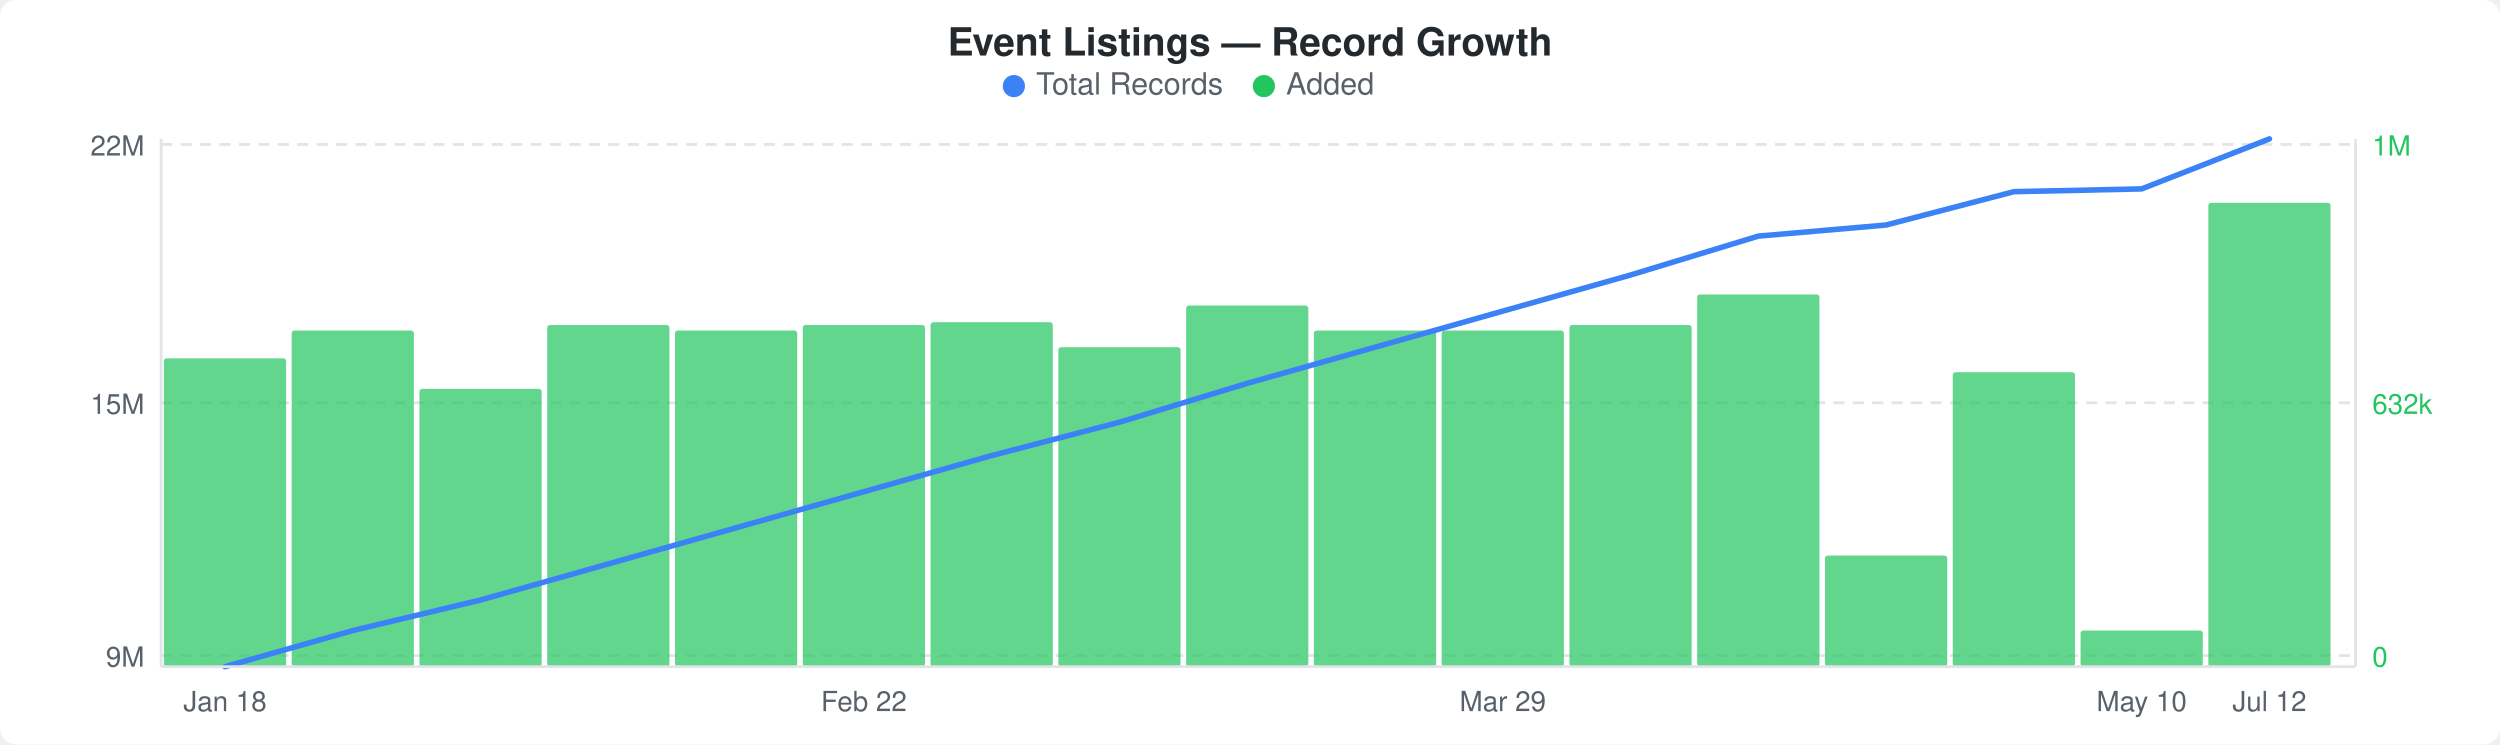
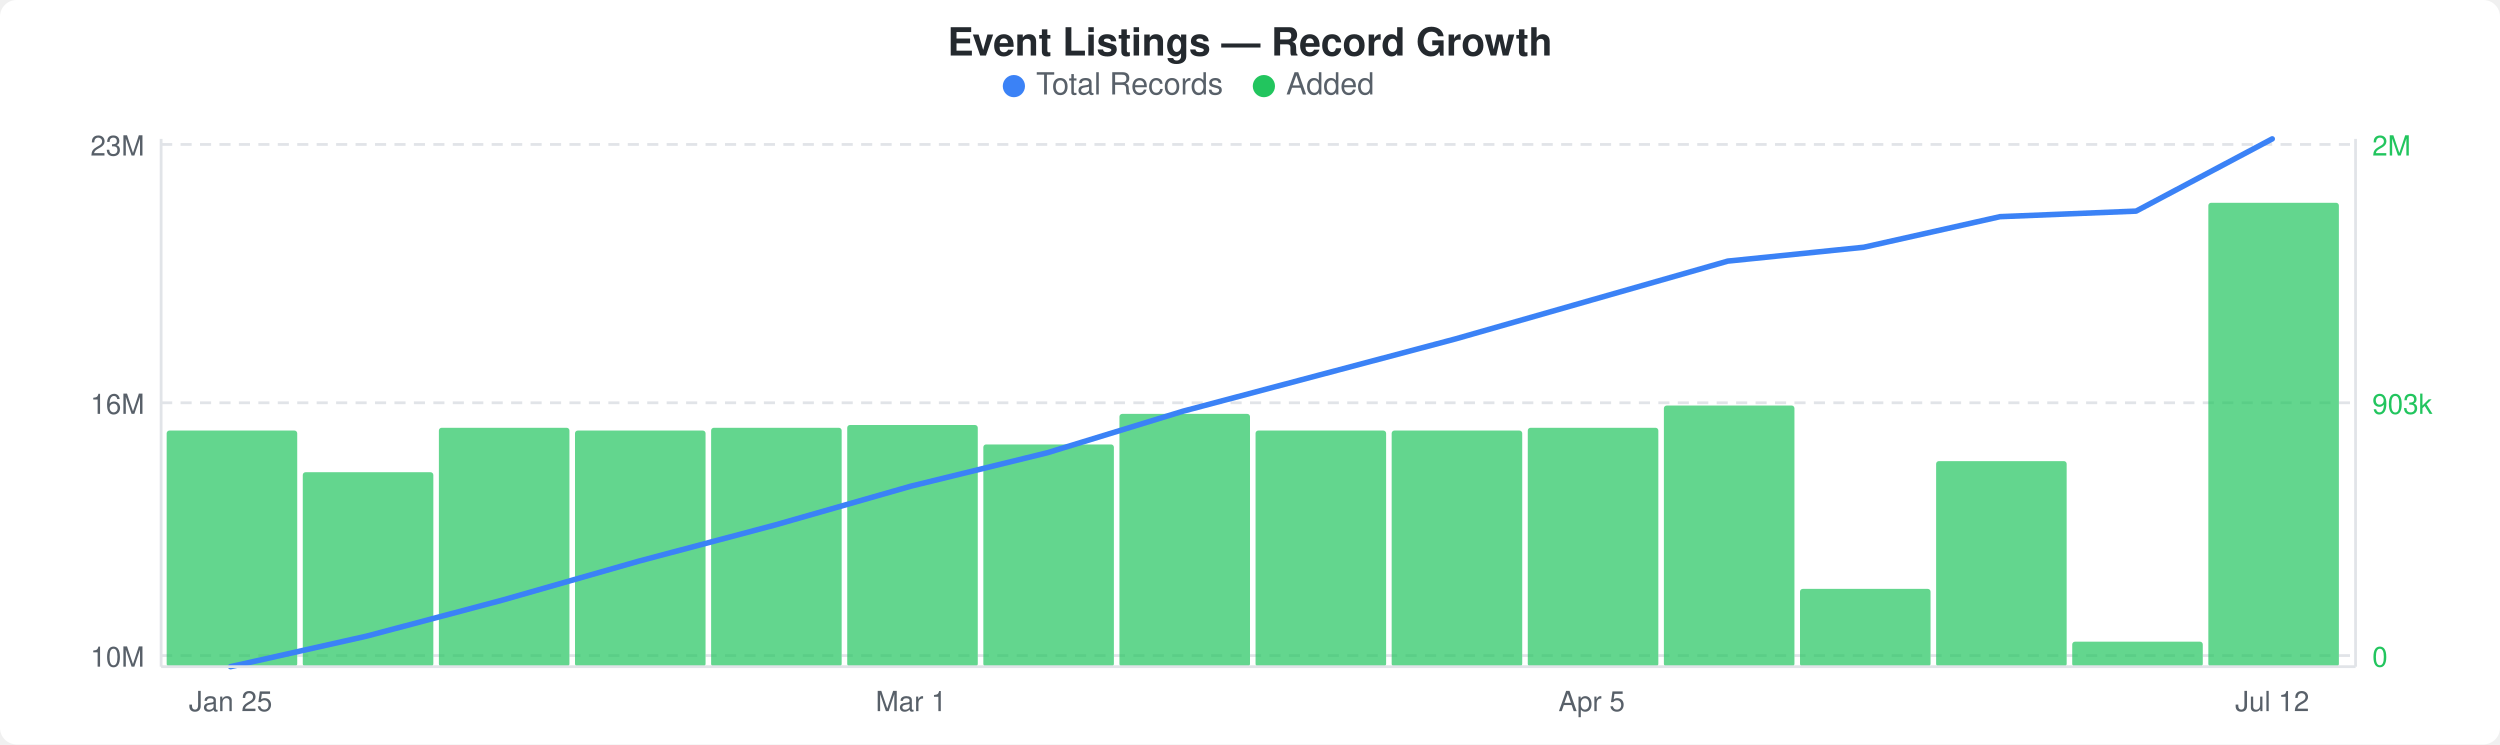
<svg xmlns="http://www.w3.org/2000/svg" width="900" height="268" viewBox="0 0 900 268">
  <rect width="900" height="268" fill="#ffffff" rx="6" ry="6" />
  <text x="450" y="20" text-anchor="middle" font-family="-apple-system, BlinkMacSystemFont, &quot;Segoe UI&quot;, Helvetica, Arial, sans-serif" font-size="14" font-weight="600" fill="#24292e">Event Listings — Record Growth</text>
  <circle cx="365" cy="31" r="4" fill="#3b82f6" />
  <text x="373" y="34" font-family="-apple-system, BlinkMacSystemFont, &quot;Segoe UI&quot;, Helvetica, Arial, sans-serif" font-size="11" fill="#586069">Total Records</text>
  <circle cx="455" cy="31" r="4" fill="#22c55e" />
  <text x="463" y="34" font-family="-apple-system, BlinkMacSystemFont, &quot;Segoe UI&quot;, Helvetica, Arial, sans-serif" font-size="11" fill="#586069">Added</text>
  <line x1="58" y1="52" x2="848" y2="52" stroke="#e1e4e8" stroke-width="1" stroke-dasharray="4,3" />
  <line x1="58" y1="145" x2="848" y2="145" stroke="#e1e4e8" stroke-width="1" stroke-dasharray="4,3" />
  <line x1="58" y1="236" x2="848" y2="236" stroke="#e1e4e8" stroke-width="1" stroke-dasharray="4,3" />
-   <rect x="59" y="129" width="44" height="111" rx="1" fill="#22c55eb3" />
-   <rect x="105" y="119" width="44" height="121" rx="1" fill="#22c55eb3" />
-   <rect x="151" y="140" width="44" height="100" rx="1" fill="#22c55eb3" />
-   <rect x="197" y="117" width="44" height="123" rx="1" fill="#22c55eb3" />
-   <rect x="243" y="119" width="44" height="121" rx="1" fill="#22c55eb3" />
-   <rect x="289" y="117" width="44" height="123" rx="1" fill="#22c55eb3" />
-   <rect x="335" y="116" width="44" height="124" rx="1" fill="#22c55eb3" />
-   <rect x="381" y="125" width="44" height="115" rx="1" fill="#22c55eb3" />
-   <rect x="427" y="110" width="44" height="130" rx="1" fill="#22c55eb3" />
-   <rect x="473" y="119" width="44" height="121" rx="1" fill="#22c55eb3" />
-   <rect x="519" y="119" width="44" height="121" rx="1" fill="#22c55eb3" />
-   <rect x="565" y="117" width="44" height="123" rx="1" fill="#22c55eb3" />
-   <rect x="611" y="106" width="44" height="134" rx="1" fill="#22c55eb3" />
-   <rect x="657" y="200" width="44" height="40" rx="1" fill="#22c55eb3" />
-   <rect x="703" y="134" width="44" height="106" rx="1" fill="#22c55eb3" />
-   <rect x="749" y="227" width="44" height="13" rx="1" fill="#22c55eb3" />
-   <rect x="795" y="73" width="44" height="167" rx="1" fill="#22c55eb3" />
-   <polyline points="81,240 127,227 173,216 219,203 265,190 311,177 357,164 403,152 449,138 495,125 541,112 587,99 633,85 679,81 725,69 771,68 817,50" fill="none" stroke="#3b82f6" stroke-width="2" stroke-linejoin="round" stroke-linecap="round" />
-   <text x="52" y="56" text-anchor="end" font-family="-apple-system, BlinkMacSystemFont, &quot;Segoe UI&quot;, Helvetica, Arial, sans-serif" font-size="10" fill="#586069">22M</text>
-   <text x="52" y="149" text-anchor="end" font-family="-apple-system, BlinkMacSystemFont, &quot;Segoe UI&quot;, Helvetica, Arial, sans-serif" font-size="10" fill="#586069">15M</text>
-   <text x="52" y="240" text-anchor="end" font-family="-apple-system, BlinkMacSystemFont, &quot;Segoe UI&quot;, Helvetica, Arial, sans-serif" font-size="10" fill="#586069">9M</text>
-   <text x="854" y="56" text-anchor="start" font-family="-apple-system, BlinkMacSystemFont, &quot;Segoe UI&quot;, Helvetica, Arial, sans-serif" font-size="10" fill="#22c55e">1M</text>
-   <text x="854" y="149" text-anchor="start" font-family="-apple-system, BlinkMacSystemFont, &quot;Segoe UI&quot;, Helvetica, Arial, sans-serif" font-size="10" fill="#22c55e">632k</text>
+   <rect x="60" y="155" width="47" height="85" rx="1" fill="#22c55eb3" />
+   <rect x="109" y="170" width="47" height="70" rx="1" fill="#22c55eb3" />
+   <rect x="158" y="154" width="47" height="86" rx="1" fill="#22c55eb3" />
+   <rect x="207" y="155" width="47" height="85" rx="1" fill="#22c55eb3" />
+   <rect x="256" y="154" width="47" height="86" rx="1" fill="#22c55eb3" />
+   <rect x="305" y="153" width="47" height="87" rx="1" fill="#22c55eb3" />
+   <rect x="354" y="160" width="47" height="80" rx="1" fill="#22c55eb3" />
+   <rect x="403" y="149" width="47" height="91" rx="1" fill="#22c55eb3" />
+   <rect x="452" y="155" width="47" height="85" rx="1" fill="#22c55eb3" />
+   <rect x="501" y="155" width="47" height="85" rx="1" fill="#22c55eb3" />
+   <rect x="550" y="154" width="47" height="86" rx="1" fill="#22c55eb3" />
+   <rect x="599" y="146" width="47" height="94" rx="1" fill="#22c55eb3" />
+   <rect x="648" y="212" width="47" height="28" rx="1" fill="#22c55eb3" />
+   <rect x="697" y="166" width="47" height="74" rx="1" fill="#22c55eb3" />
+   <rect x="746" y="231" width="47" height="9" rx="1" fill="#22c55eb3" />
+   <rect x="795" y="73" width="47" height="167" rx="1" fill="#22c55eb3" />
+   <polyline points="83,240 132,229 181,216 230,202 279,189 328,175 377,163 426,148 475,135 524,122 573,108 622,94 671,89 720,78 769,76 818,50" fill="none" stroke="#3b82f6" stroke-width="2" stroke-linejoin="round" stroke-linecap="round" />
+   <text x="52" y="56" text-anchor="end" font-family="-apple-system, BlinkMacSystemFont, &quot;Segoe UI&quot;, Helvetica, Arial, sans-serif" font-size="10" fill="#586069">23M</text>
+   <text x="52" y="149" text-anchor="end" font-family="-apple-system, BlinkMacSystemFont, &quot;Segoe UI&quot;, Helvetica, Arial, sans-serif" font-size="10" fill="#586069">16M</text>
+   <text x="52" y="240" text-anchor="end" font-family="-apple-system, BlinkMacSystemFont, &quot;Segoe UI&quot;, Helvetica, Arial, sans-serif" font-size="10" fill="#586069">10M</text>
+   <text x="854" y="56" text-anchor="start" font-family="-apple-system, BlinkMacSystemFont, &quot;Segoe UI&quot;, Helvetica, Arial, sans-serif" font-size="10" fill="#22c55e">2M</text>
+   <text x="854" y="149" text-anchor="start" font-family="-apple-system, BlinkMacSystemFont, &quot;Segoe UI&quot;, Helvetica, Arial, sans-serif" font-size="10" fill="#22c55e">903k</text>
  <text x="854" y="240" text-anchor="start" font-family="-apple-system, BlinkMacSystemFont, &quot;Segoe UI&quot;, Helvetica, Arial, sans-serif" font-size="10" fill="#22c55e">0</text>
  <line x1="58" y1="50" x2="58" y2="240" stroke="#e1e4e8" stroke-width="1" />
  <line x1="58" y1="240" x2="848" y2="240" stroke="#e1e4e8" stroke-width="1" />
  <line x1="848" y1="50" x2="848" y2="240" stroke="#e1e4e8" stroke-width="1" />
-   <text x="81" y="256" text-anchor="middle" font-family="-apple-system, BlinkMacSystemFont, &quot;Segoe UI&quot;, Helvetica, Arial, sans-serif" font-size="10" fill="#586069">Jan 18</text>
-   <text x="311" y="256" text-anchor="middle" font-family="-apple-system, BlinkMacSystemFont, &quot;Segoe UI&quot;, Helvetica, Arial, sans-serif" font-size="10" fill="#586069">Feb 22</text>
-   <text x="541" y="256" text-anchor="middle" font-family="-apple-system, BlinkMacSystemFont, &quot;Segoe UI&quot;, Helvetica, Arial, sans-serif" font-size="10" fill="#586069">Mar 29</text>
-   <text x="771" y="256" text-anchor="middle" font-family="-apple-system, BlinkMacSystemFont, &quot;Segoe UI&quot;, Helvetica, Arial, sans-serif" font-size="10" fill="#586069">May 10</text>
-   <text x="817" y="256" text-anchor="middle" font-family="-apple-system, BlinkMacSystemFont, &quot;Segoe UI&quot;, Helvetica, Arial, sans-serif" font-size="10" fill="#586069">Jul 12</text>
+   <text x="83" y="256" text-anchor="middle" font-family="-apple-system, BlinkMacSystemFont, &quot;Segoe UI&quot;, Helvetica, Arial, sans-serif" font-size="10" fill="#586069">Jan 25</text>
+   <text x="328" y="256" text-anchor="middle" font-family="-apple-system, BlinkMacSystemFont, &quot;Segoe UI&quot;, Helvetica, Arial, sans-serif" font-size="10" fill="#586069">Mar 1</text>
+   <text x="573" y="256" text-anchor="middle" font-family="-apple-system, BlinkMacSystemFont, &quot;Segoe UI&quot;, Helvetica, Arial, sans-serif" font-size="10" fill="#586069">Apr 5</text>
+   <text x="818" y="256" text-anchor="middle" font-family="-apple-system, BlinkMacSystemFont, &quot;Segoe UI&quot;, Helvetica, Arial, sans-serif" font-size="10" fill="#586069">Jul 12</text>
</svg>
